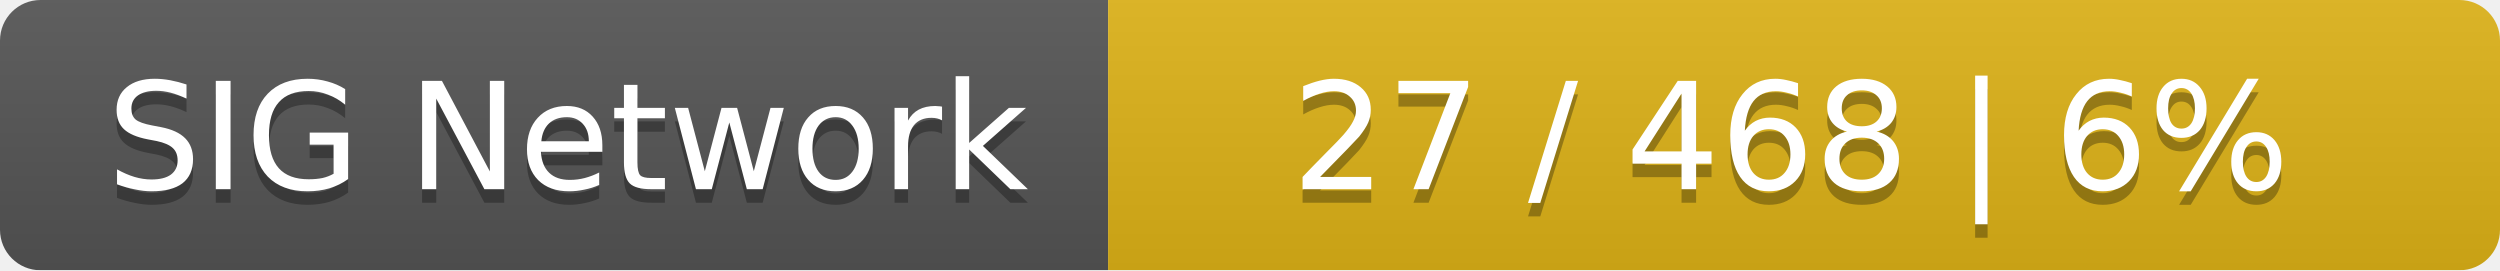
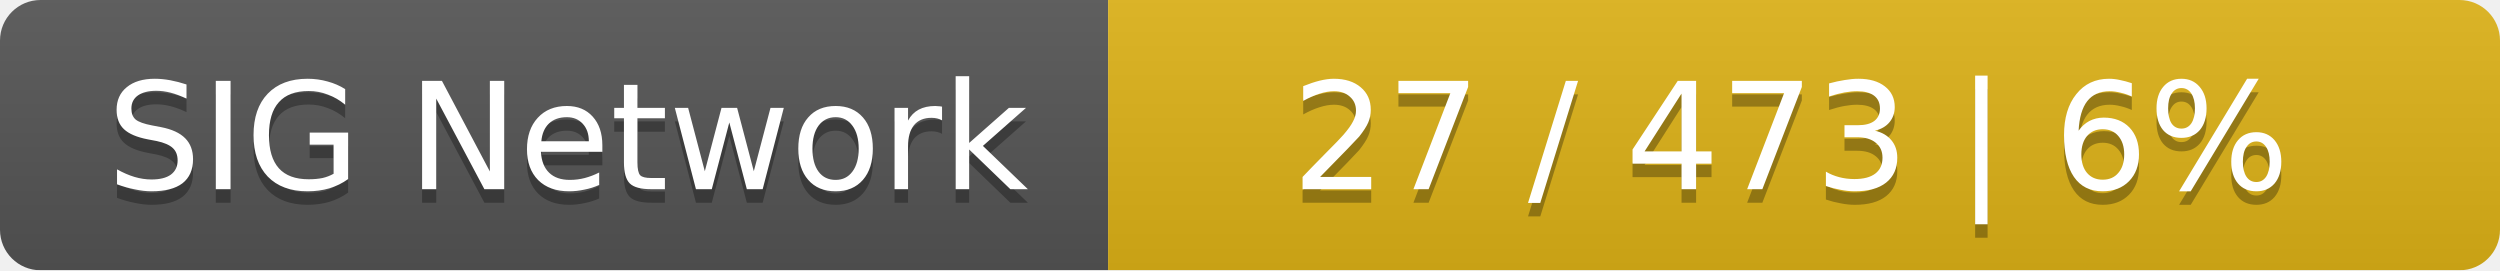
<svg xmlns="http://www.w3.org/2000/svg" width="185" height="20">
  <linearGradient id="smooth" x2="0" y2="100%">
    <stop offset="0" stop-color="#bbb" stop-opacity=".1" />
    <stop offset="1" stop-opacity=".1" />
  </linearGradient>
  <mask id="round">
    <rect width="185" height="20" rx="3" fill="#fff" />
  </mask>
  <g mask="url(#round)">
    <rect width="82" height="20" fill="#555" />
    <rect x="82" width="103" height="20" fill="#dfb317" />
    <rect width="185" height="20" fill="url(#smooth)" />
  </g>
  <g fill="#fff" text-anchor="middle" font-family="DejaVu Sans,Verdana,Geneva,sans-serif" font-size="11">
    <text x="42" y="15" fill="#010101" fill-opacity=".3">SIG Network</text>
    <text x="42" y="14">SIG Network</text>
-     <text x="132.5" y="15" fill="#010101" fill-opacity=".3">27 / 468    |    6%</text>
-     <text x="132.5" y="14">27 / 468    |    6%</text>
+     <text x="132.5" y="15" fill="#010101" fill-opacity=".3">27 / 473    |    6%</text>
+     <text x="132.5" y="14">27 / 473    |    6%</text>
  </g>
</svg>
